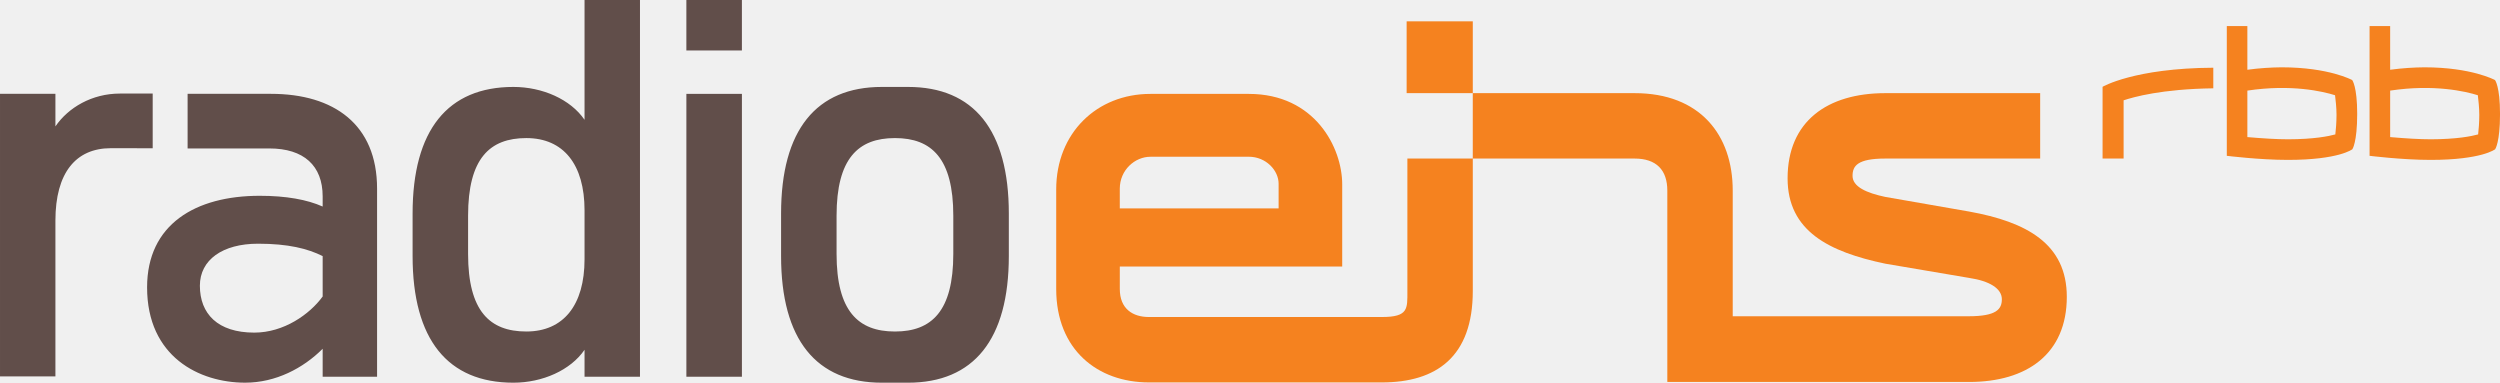
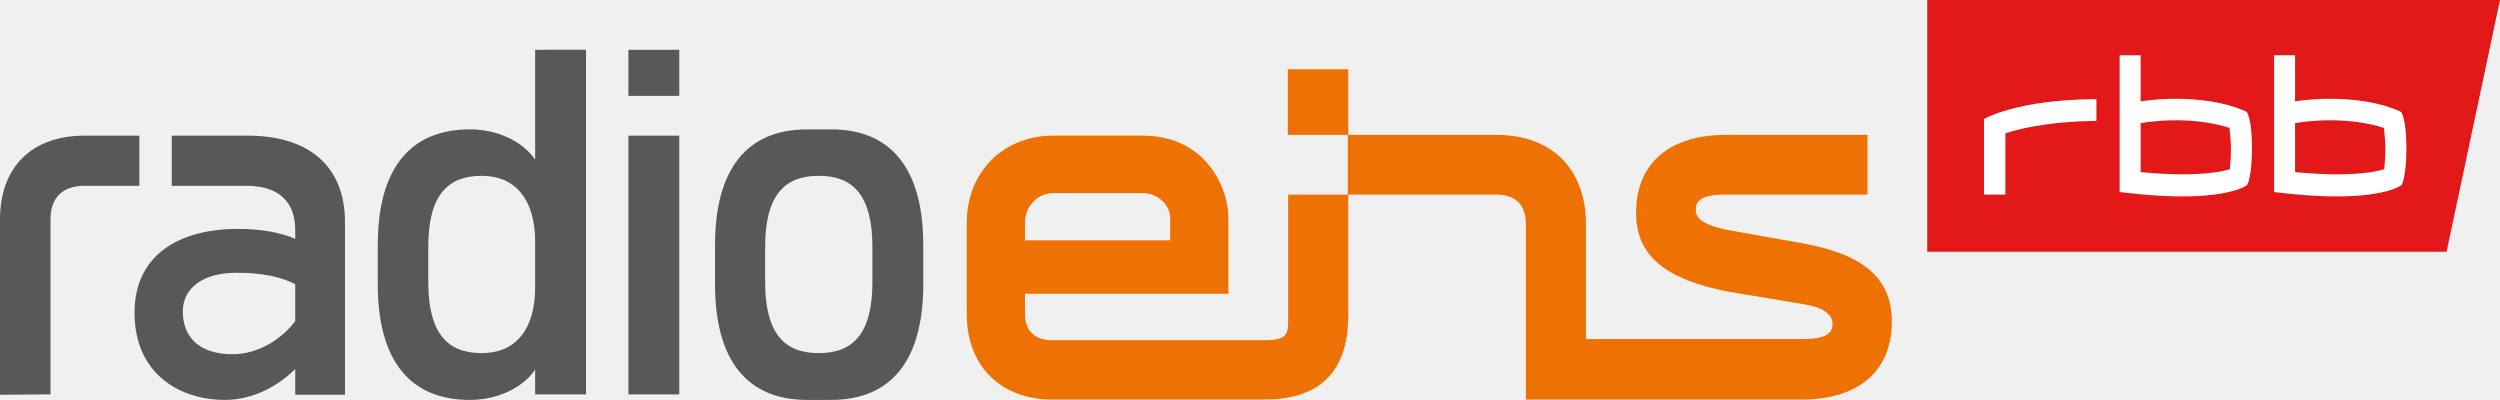
- <svg xmlns="http://www.w3.org/2000/svg" width="800" height="122.46" fill-rule="evenodd">
-   <path d="M471.293 29.808h-21.168V6.824h21.168zm158.82 37.884c18.444 3.318 31.264 10.35 31.264 27.277 0 18.264-12.742 27.274-31.264 27.258h-96.57V60.996c0-6.587-3.497-10.258-10.479-10.258h-51.776v-20.93h51.776c20.914 0 31.409 13.308 31.409 31.188v40.206h75.478c8.874 0 10.642-2.237 10.642-5.435 0-3.474-3.996-5.875-10.479-6.835l-26.822-4.553c-17.948-3.765-31.263-10.384-31.263-27.311 0-18.264 12.742-27.26 31.263-27.26h49.562v20.93h-49.562c-8.874 0-10.478 2.334-10.478 5.54 0 3.474 4.475 5.472 10.478 6.733zm-271.78-7.307v6.303h50.823v-7.89c0-4.295-4.057-8.644-9.543-8.644l-31.497.01c-4.906 0-9.784 4.203-9.784 10.221zm112.96-9.648v42.396c0 21.032-11.619 29.238-29.086 29.238h-74.559c-16.422 0-29.662-10.452-29.662-29.89V60.616c0-18.092 13.036-30.568 30.134-30.568h31.497c21.137 0 29.89 17.158 29.89 28.983v26.264h-71.17v7.188c0 6.301 4.091 8.959 9.312 8.959h74.559c8.507 0 8.155-2.649 8.155-8.308V50.738zm283.01-14.275c0-8.843-1.595-10.841-1.595-10.841s-7.418-4.081-22.596-4.081c-3.266.027-7.083.251-10.958.781V8.351h-6.577v41.511s10.52 1.305 19.515 1.305c16.412 0 20.666-3.412 20.666-3.412s1.543-2.178 1.543-11.293zm-6.619.289c0 2.435-.207 4.813-.379 6.261-2.1.574-6.798 1.544-15.109 1.56-3.644 0-7.973-.267-13.041-.703V28.993c14.044-2.11 24.164.248 28.058 1.483.17 1.441.472 3.843.472 6.276zm52.322-.289c0-8.843-1.604-10.841-1.604-10.841s-7.426-4.081-22.593-4.081c-3.267.027-7.076.251-10.96.781V8.351h-6.585v41.511s10.53 1.305 19.526 1.305c16.412 0 20.666-3.412 20.666-3.412s1.551-2.178 1.551-11.293zm-6.635.289c0 2.435-.199 4.813-.369 6.261-2.1.574-6.808 1.544-15.119 1.56-3.634 0-7.965-.267-13.033-.703V28.993c14.047-2.11 24.146.248 28.057 1.483.163 1.441.464 3.843.464 6.276zM708.256 21.67c-25.347.139-35.432 6.105-35.432 6.105v22.962h6.731V32.103c3.182-1.052 12.11-3.617 28.702-3.84z" fill="#f5821f" />
-   <path d="M187.053 0v38.339c-4.491-6.56-13.461-10.52-22.773-10.52-21.008 0-32.25 13.787-32.25 40.515v13.599c0 26.728 11.242 40.527 32.25 40.527 9.312 0 18.282-3.979 22.773-10.522v8.617h17.741V.005zm0 82.971c0 14.664-6.738 23.11-18.624 23.11-11.73 0-18.641-6.543-18.641-24.817V69.02c0-18.3 6.911-24.834 18.641-24.834 11.886 0 18.624 8.437 18.624 23.108zm103.52-55.152h-8.368c-21.035 0-32.26 13.787-32.26 40.515v13.599c0 26.728 11.225 40.527 32.26 40.527h8.368c21.009 0 32.251-13.799 32.251-40.527V68.334c0-26.728-11.242-40.515-32.251-40.515zm14.482 53.446c0 18.274-6.903 24.817-18.634 24.817h-.075c-11.73 0-18.643-6.543-18.643-24.817V69.021c0-18.3 6.913-24.834 18.643-24.834h.075c11.731 0 18.634 6.534 18.634 24.834zm-85.414 39.289h17.773V30.048h-17.773zM237.409.004h-17.773v16.137h17.773zm-17.768 0h17.768M38.389 29.94c-8.952 0-16.514 4.458-20.656 10.503V30.008H.001v90.441h17.732V70.593c0-15.34 6.56-23.169 17.732-23.169-.017.017 13.396.017 13.396.017V29.94H38.39zm48.319.085H60.034v17.477h26.161c11.026 0 17.056 5.513 17.056 15.34v3.25c-4.993-2.229-11.706-3.439-20.16-3.439-20.52 0-36.022 9.124-36.022 29.302 0 22.226 16.728 30.5 31.375 30.5 9.817 0 18.614-4.647 24.807-10.848v8.952h17.413V60.356c0-20.52-13.78-30.33-33.957-30.33zm16.544 64.853c-4.135 5.685-12.402 11.558-21.883 11.558-11.723 0-17.408-6.045-17.408-15.004 0-8.266 7.239-13.447 18.616-13.447 9.654 0 15.846 1.561 20.676 3.962z" fill="#614e4a" />
+ <svg xmlns="http://www.w3.org/2000/svg" width="800" height="127.97" version="1.1">
+   <path d="m431.43 62.273v38.803c0 19.225-10.615 26.773-26.655 26.773h-68.288c-14.979 0-27.127-9.553-27.127-27.363v-29.132c0-16.512 11.912-27.952 27.598-27.952h28.778c19.342 0 27.363 15.686 27.363 26.537v24.06h-65.104v6.605c0 5.779 3.774 8.256 8.492 8.256h68.288c7.784 0 7.43-2.477 7.43-7.548v-39.039zm-103.44 8.846v5.779h46.469v-7.194c0-3.892-3.774-7.902-8.728-7.902h-28.896c-4.364 0-8.846 3.892-8.846 9.317zm248.74 6.723c16.866 3.067 28.66 9.435 28.66 25.004 0 16.748-11.676 25.004-28.66 25.004h-88.456v-56.14c0-6.015-3.184-9.435-9.553-9.435h-47.413v-19.107h47.413c19.107 0 28.778 12.148 28.778 28.542v36.798h69.114c8.138 0 9.789-2.005 9.789-4.954 0-3.184-3.656-5.425-9.553-6.251l-24.65-4.128c-16.394-3.42-28.66-9.553-28.66-25.004 0-16.748 11.676-25.004 28.66-25.004h45.408v19.107h-45.408c-8.138 0-9.553 2.123-9.553 5.072 0 3.184 4.128 4.954 9.553 6.133zm-145.3-34.675h-19.342v-20.994h19.342z" fill="#ee7203" />
+   <path d="m0 126.32v-56.022c0-16.866 10.143-26.891 27.127-26.891h17.455v16.04h-17.455c-7.077 0-10.969 3.774-10.969 10.733v56.022zm171.25-34.439c0 13.445-6.133 21.112-17.102 21.112-10.733 0-17.102-6.015-17.102-22.763v-11.204c0-16.748 6.369-22.763 17.102-22.763 10.851 0 17.102 7.666 17.102 21.112zm0-75.955v35.147c-4.128-6.015-12.266-9.671-20.876-9.671-19.225 0-29.485 12.62-29.485 37.034v12.502c0 24.414 10.261 37.034 29.485 37.034 8.492 0 16.748-3.656 20.876-9.671v7.902h16.276v-110.28zm107.92 74.303c0 16.748-6.369 22.763-17.102 22.763h-0.118c-10.733 0-17.102-6.015-17.102-22.763v-11.204c0-16.748 6.369-22.763 17.102-22.763h0.118c10.733 0 17.102 6.015 17.102 22.763zm-13.209-48.828h-7.666c-19.225 0-29.485 12.62-29.485 37.034v12.502c0 24.414 10.261 37.034 29.485 37.034h7.666c19.225 0 29.485-12.62 29.485-37.034v-12.502c0-24.414-10.261-37.034-29.485-37.034zm-64.868-25.475v14.743h16.276v-14.743zm0 110.28h16.276v-82.795h-16.276zm-106.62-23.47c-3.774 5.189-11.322 10.615-20.05 10.615-10.733 0-15.922-5.543-15.922-13.681 0-7.666 6.723-12.384 17.102-12.384 8.846 0 14.507 1.415 18.871 3.656zm-15.097-59.325h-24.414v16.04h23.942c10.143 0 15.568 5.072 15.568 14.035v2.949c-4.6-2.005-10.733-3.184-18.399-3.184-18.753 0-33.024 8.374-33.024 26.773 0 20.286 15.332 27.952 28.778 27.952 8.964 0 16.984-4.246 22.645-9.907v8.256h15.922v-55.197c0-18.753-12.502-27.716-31.019-27.716z" fill="#585856" />
+   <path d="m800 0h-183.28v80.554h166.18z" fill="#e31818" />
+   <path d="m713.55 54.135c0.118-1.533 0.354-4.01 0.354-6.605s-0.354-5.072-0.472-6.605c-4.01-1.297-14.271-3.774-28.424-1.533v15.686c5.189 0.472 9.553 0.708 13.21 0.708 8.374 0 13.209-0.944 15.332-1.651m49.418 0c0.118-1.533 0.354-4.01 0.354-6.605s-0.354-5.072-0.472-6.605c-4.01-1.297-14.271-3.774-28.424-1.533v15.686c5.189 0.472 9.553 0.708 13.209 0.708 8.374 0 13.209-0.944 15.332-1.651m7.077-6.841c0 9.553-1.533 11.912-1.533 11.912s-4.364 3.656-20.994 3.656c-9.082 0-19.814-1.415-19.814-1.415v-43.756h6.723v14.743c3.892-0.59 7.784-0.826 11.087-0.826 15.45 0 22.881 4.246 22.881 4.246s1.651 2.123 1.651 11.44m-49.418 0c0 9.553-1.533 11.912-1.533 11.912s-4.364 3.656-20.994 3.656c-9.082 0-19.814-1.415-19.814-1.415v-43.756h6.723v14.743c3.892-0.59 7.784-0.826 11.087-0.826 15.45 0 22.881 4.246 22.881 4.246s1.651 2.123 1.651 11.44m-49.771-8.61c-16.866 0.236-25.947 2.949-29.132 4.01v19.578h-6.841v-24.178s10.261-6.251 35.972-6.369z" fill="#fff" />
</svg>
